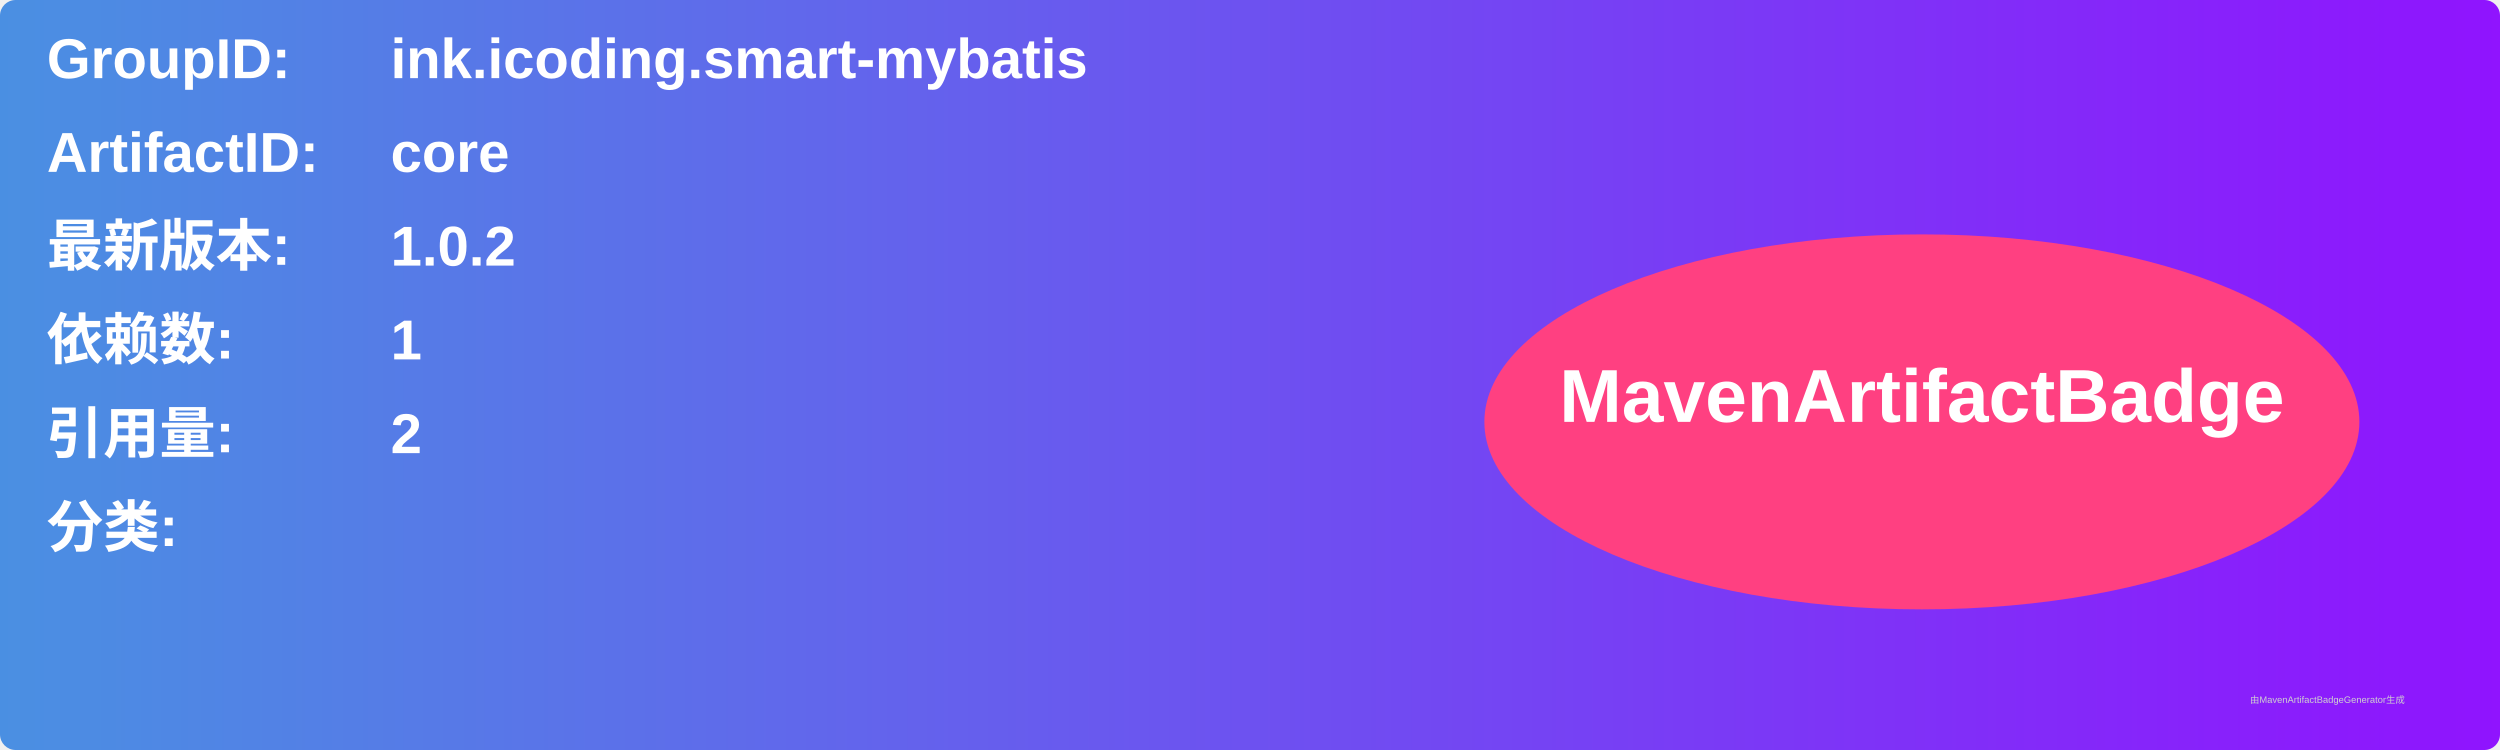
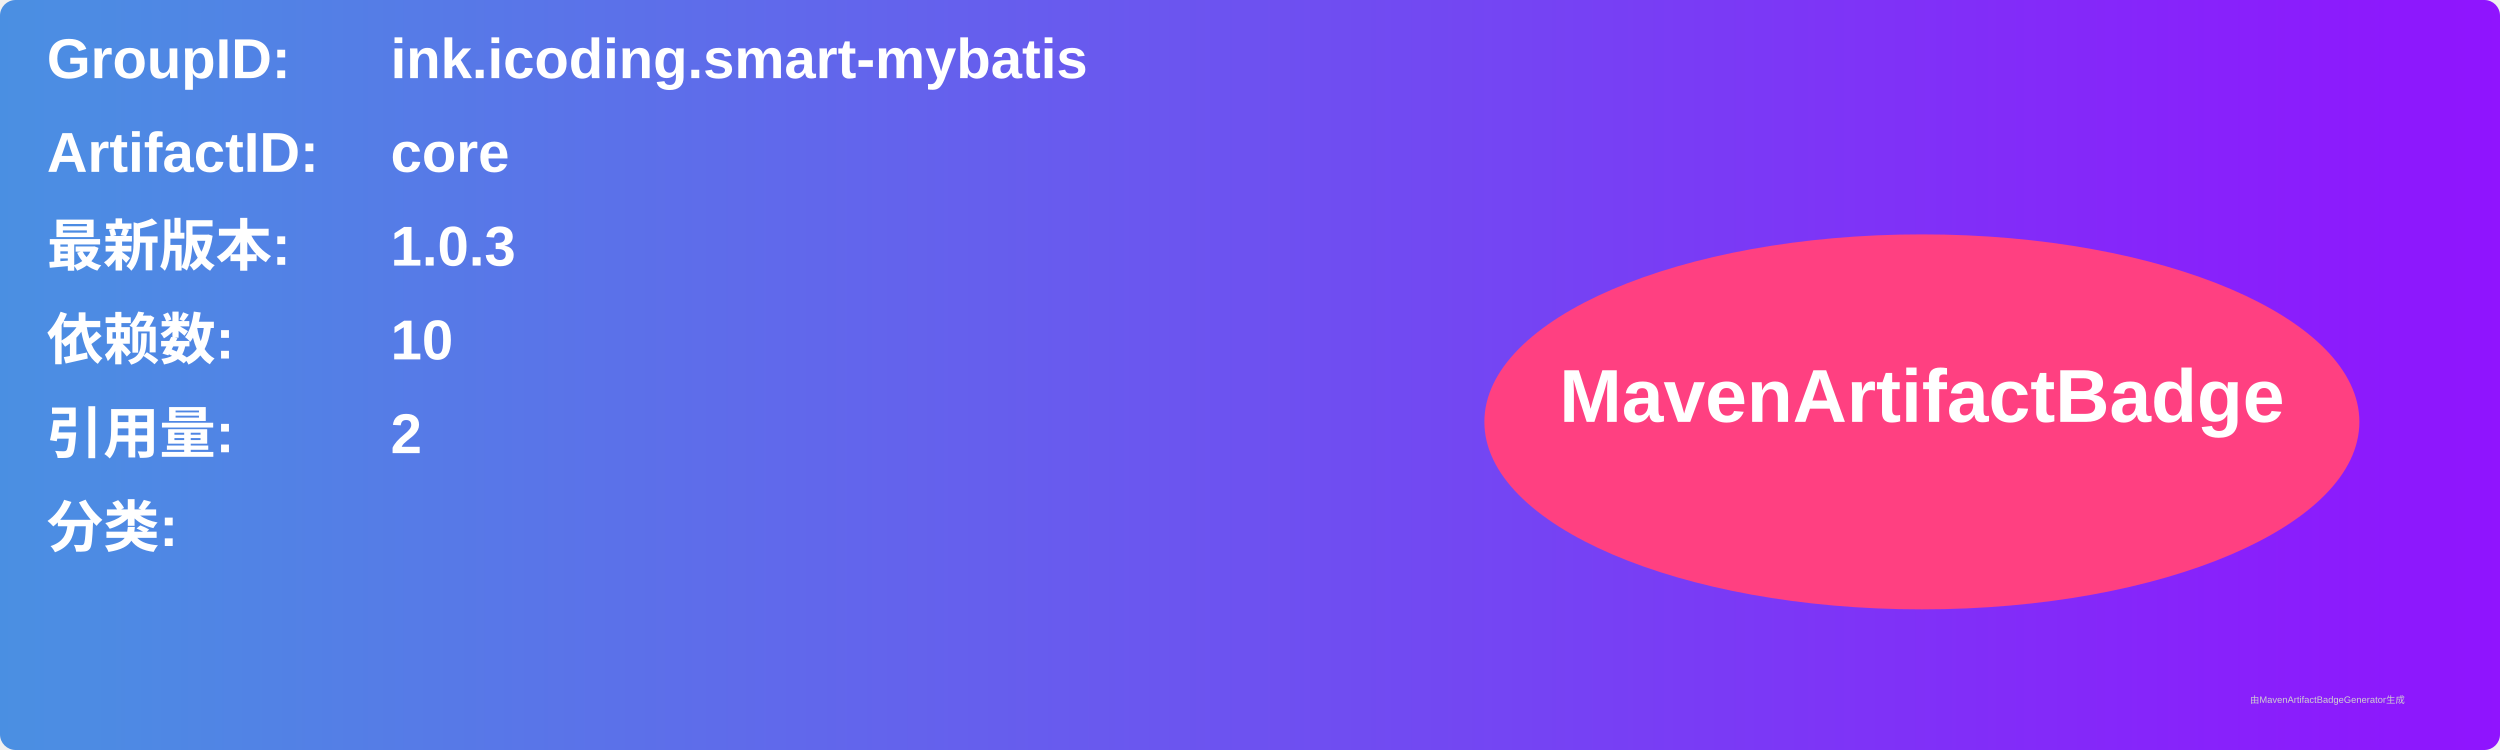
<svg xmlns="http://www.w3.org/2000/svg" width="800" height="240" viewBox="0 0 800 240">
  <linearGradient id="grad" x1="0%" y1="0%" x2="100%" y2="0%">
    <stop offset="0%" stop-color="#4a90e2" />
    <stop offset="100%" stop-color="#9013fe" />
  </linearGradient>
  <rect width="100%" height="100%" rx="5" ry="5" fill="url(#grad)" />
  <g transform="translate(15, 15)">
    <text x="0" y="10" font-family="Arial" font-size="18" fill="white" font-weight="bold" width="260">GroupID:</text>
    <text x="110" y="10" font-family="Arial" font-size="18" fill="white" font-weight="bold" width="460">ink.icoding.smart-mybatis</text>
    <text x="0" y="40" font-family="Arial" font-size="18" fill="white" font-weight="bold" width="260">ArtifactID:</text>
    <text x="110" y="40" font-family="Arial" font-size="18" fill="white" font-weight="bold" width="460">core</text>
    <text x="0" y="70" font-family="Arial" font-size="18" fill="white" font-weight="bold">最新版本:</text>
    <text x="110" y="70" font-family="Arial" font-size="18" fill="white" font-weight="bold">
-       <tspan font-weight="bold">1.0.2</tspan>
+       <tspan font-weight="bold">1.0.3</tspan>
    </text>
    <text x="0" y="100" font-family="Arial" font-size="18" fill="white" font-weight="bold">依赖数: </text>
    <text x="110" y="100" font-family="Arial" font-size="18" fill="white">
-       <tspan font-weight="bold">1</tspan>
+       <tspan font-weight="bold">10</tspan>
    </text>
    <text x="0" y="130" font-family="Arial" font-size="18" fill="white" font-weight="bold">引用量: </text>
    <text x="110" y="130" font-family="Arial" font-size="18" fill="white">
      <tspan font-weight="bold">2</tspan>
    </text>
    <text x="0" y="160" font-family="Arial" font-size="18" fill="white" font-weight="bold">分类:</text>
    <text x="10" y="190" font-family="Arial" font-size="10" fill="white">
      <tspan font-weight="bold" />
    </text>
    <ellipse cx="600" cy="120" rx="140" ry="60" fill="#ff4081" />
    <text x="600" y="120" text-anchor="middle" font-family="Arial" font-size="24" fill="white" font-weight="bold">MavenArtifactBadge</text>
  </g>
  <text x="720" y="225" font-family="Arial" font-size="3" fill="#d0d0d0">由MavenArtifactBadgeGenerator生成</text>
</svg>
